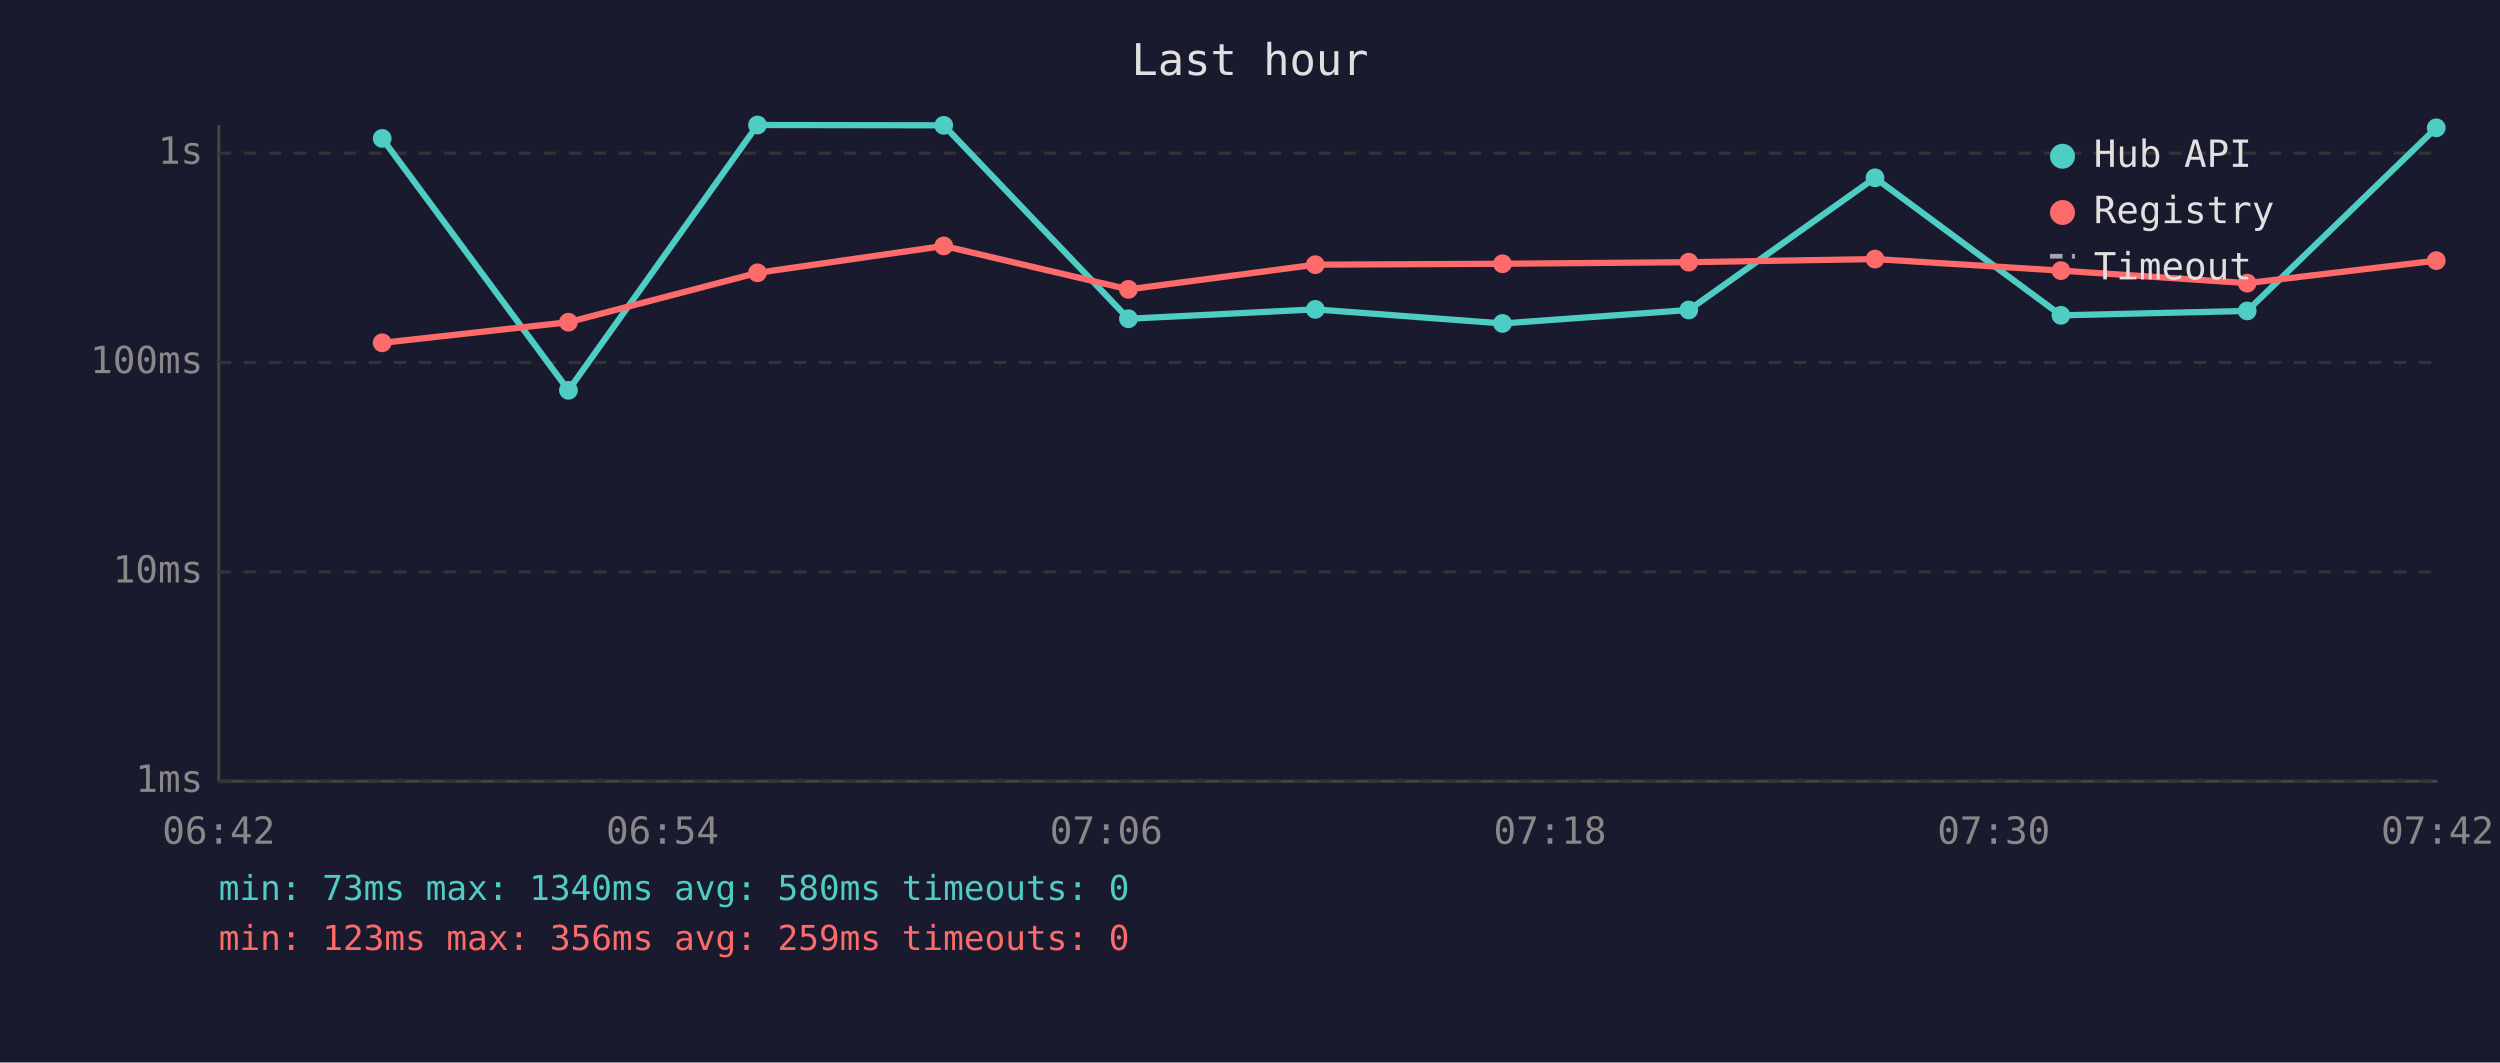
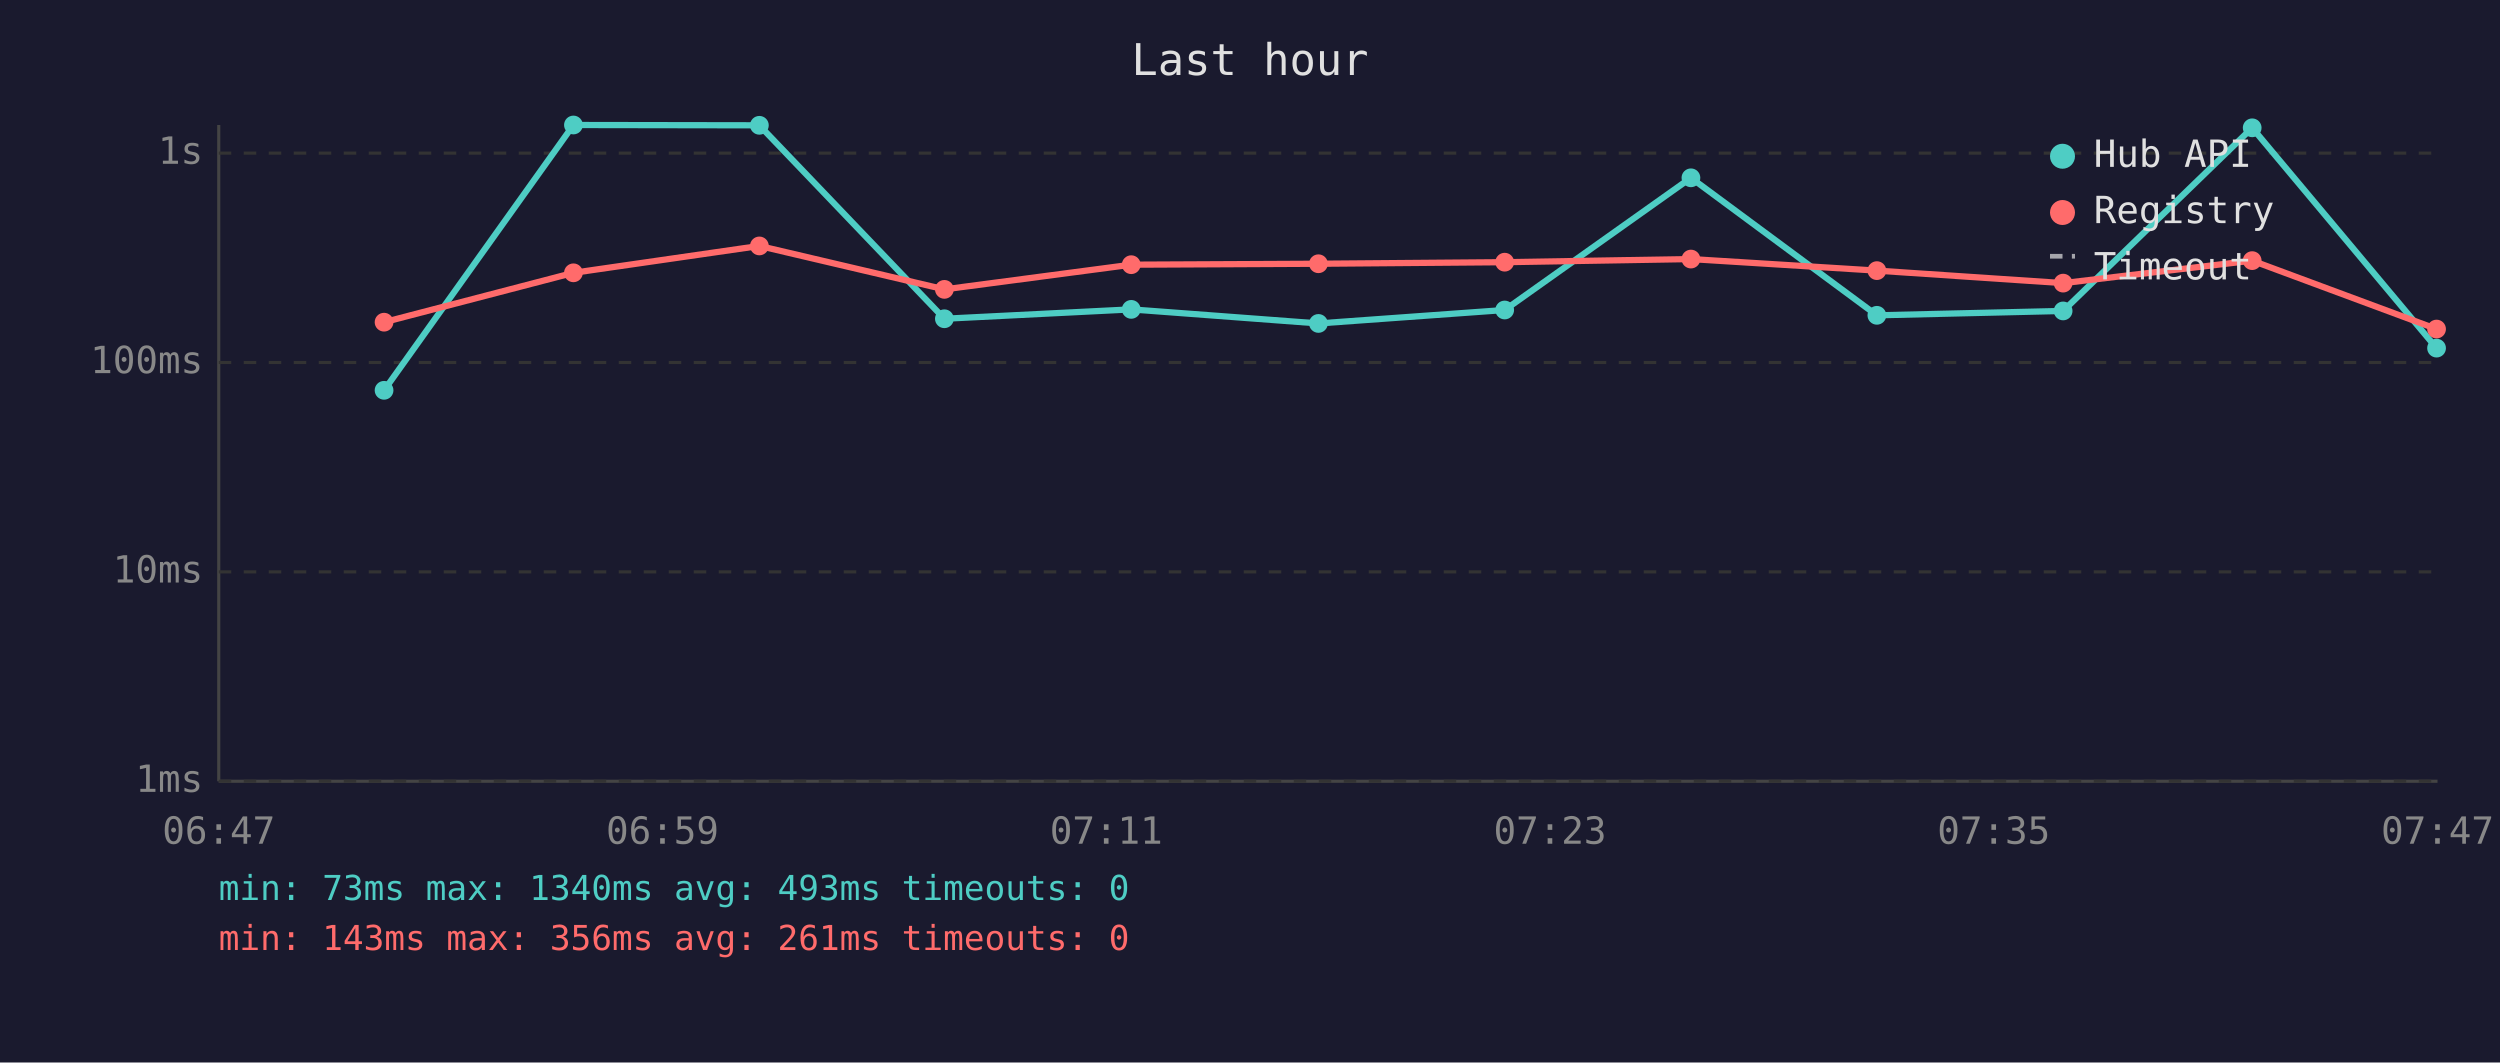
<svg xmlns="http://www.w3.org/2000/svg" viewBox="0 0 800 340" font-family="monospace" font-size="12">
  <rect width="800" height="340" fill="#1a1a2e" />
  <text x="400" y="24" fill="#e0e0e0" font-size="14" text-anchor="middle">Last hour</text>
  <line x1="70" y1="40" x2="70" y2="250" stroke="#444" stroke-width="1" />
  <line x1="70" y1="250" x2="780" y2="250" stroke="#444" stroke-width="1" />
  <line x1="70" y1="250" x2="780" y2="250" stroke="#333" stroke-width="1" stroke-dasharray="4" />
  <text x="65" y="250" fill="#888" text-anchor="end" dominant-baseline="middle">1ms</text>
  <line x1="70" y1="183" x2="780" y2="183" stroke="#333" stroke-width="1" stroke-dasharray="4" />
  <text x="65" y="183" fill="#888" text-anchor="end" dominant-baseline="middle">10ms</text>
  <line x1="70" y1="116" x2="780" y2="116" stroke="#333" stroke-width="1" stroke-dasharray="4" />
  <text x="65" y="116" fill="#888" text-anchor="end" dominant-baseline="middle">100ms</text>
  <line x1="70" y1="49" x2="780" y2="49" stroke="#333" stroke-width="1" stroke-dasharray="4" />
  <text x="65" y="49" fill="#888" text-anchor="end" dominant-baseline="middle">1s</text>
-   <text x="70" y="270" fill="#888" text-anchor="middle">06:42</text>
-   <text x="212" y="270" fill="#888" text-anchor="middle">06:54</text>
-   <text x="354" y="270" fill="#888" text-anchor="middle">07:06</text>
-   <text x="496" y="270" fill="#888" text-anchor="middle">07:18</text>
-   <text x="638" y="270" fill="#888" text-anchor="middle">07:30</text>
-   <text x="780" y="270" fill="#888" text-anchor="middle">07:42</text>
-   <polyline points="122.3,44.3 181.9,124.9 242.4,40.0 302.0,40.1 361.1,102.0 420.9,99.0 480.8,103.5 540.4,99.2 600.0,56.9 659.5,100.9 719.1,99.5 779.6,40.9" fill="none" stroke="#4ecdc4" stroke-width="2" opacity="1" />
-   <circle cx="122.3" cy="44.3" r="3" fill="#4ecdc4" />
-   <circle cx="181.9" cy="124.9" r="3" fill="#4ecdc4" />
-   <circle cx="242.4" cy="40.0" r="3" fill="#4ecdc4" />
-   <circle cx="302.0" cy="40.1" r="3" fill="#4ecdc4" />
-   <circle cx="361.1" cy="102.0" r="3" fill="#4ecdc4" />
-   <circle cx="420.9" cy="99.0" r="3" fill="#4ecdc4" />
-   <circle cx="480.8" cy="103.5" r="3" fill="#4ecdc4" />
-   <circle cx="540.4" cy="99.2" r="3" fill="#4ecdc4" />
-   <circle cx="600.0" cy="56.9" r="3" fill="#4ecdc4" />
-   <circle cx="659.5" cy="100.9" r="3" fill="#4ecdc4" />
-   <circle cx="719.1" cy="99.5" r="3" fill="#4ecdc4" />
-   <circle cx="779.6" cy="40.9" r="3" fill="#4ecdc4" />
-   <polyline points="122.3,109.7 181.9,103.1 242.4,87.3 302.0,78.7 361.1,92.6 420.9,84.7 480.8,84.4 540.4,83.9 600.0,82.9 659.5,86.6 719.1,90.6 779.6,83.4" fill="none" stroke="#ff6b6b" stroke-width="2" opacity="1" />
-   <circle cx="122.3" cy="109.7" r="3" fill="#ff6b6b" />
-   <circle cx="181.9" cy="103.1" r="3" fill="#ff6b6b" />
-   <circle cx="242.4" cy="87.3" r="3" fill="#ff6b6b" />
-   <circle cx="302.0" cy="78.7" r="3" fill="#ff6b6b" />
-   <circle cx="361.1" cy="92.6" r="3" fill="#ff6b6b" />
-   <circle cx="420.9" cy="84.7" r="3" fill="#ff6b6b" />
-   <circle cx="480.8" cy="84.4" r="3" fill="#ff6b6b" />
-   <circle cx="540.4" cy="83.9" r="3" fill="#ff6b6b" />
-   <circle cx="600.0" cy="82.9" r="3" fill="#ff6b6b" />
-   <circle cx="659.5" cy="86.6" r="3" fill="#ff6b6b" />
-   <circle cx="719.1" cy="90.6" r="3" fill="#ff6b6b" />
-   <circle cx="779.6" cy="83.4" r="3" fill="#ff6b6b" />
+   <text x="70" y="270" fill="#888" text-anchor="middle">06:47</text>
+   <text x="212" y="270" fill="#888" text-anchor="middle">06:59</text>
+   <text x="354" y="270" fill="#888" text-anchor="middle">07:11</text>
+   <text x="496" y="270" fill="#888" text-anchor="middle">07:23</text>
+   <text x="638" y="270" fill="#888" text-anchor="middle">07:35</text>
+   <text x="780" y="270" fill="#888" text-anchor="middle">07:47</text>
+   <polyline points="122.9,124.9 183.5,40.0 243.0,40.1 302.2,102.0 362.0,99.0 421.9,103.5 481.5,99.2 541.1,56.9 600.6,100.9 660.2,99.5 720.7,40.9 779.7,111.4" fill="none" stroke="#4ecdc4" stroke-width="2" opacity="1" />
+   <circle cx="122.9" cy="124.9" r="3" fill="#4ecdc4" />
+   <circle cx="183.5" cy="40.0" r="3" fill="#4ecdc4" />
+   <circle cx="243.0" cy="40.1" r="3" fill="#4ecdc4" />
+   <circle cx="302.2" cy="102.0" r="3" fill="#4ecdc4" />
+   <circle cx="362.0" cy="99.0" r="3" fill="#4ecdc4" />
+   <circle cx="421.9" cy="103.5" r="3" fill="#4ecdc4" />
+   <circle cx="481.5" cy="99.2" r="3" fill="#4ecdc4" />
+   <circle cx="541.1" cy="56.9" r="3" fill="#4ecdc4" />
+   <circle cx="600.6" cy="100.9" r="3" fill="#4ecdc4" />
+   <circle cx="660.2" cy="99.5" r="3" fill="#4ecdc4" />
+   <circle cx="720.7" cy="40.9" r="3" fill="#4ecdc4" />
+   <circle cx="779.7" cy="111.4" r="3" fill="#4ecdc4" />
+   <polyline points="122.9,103.1 183.5,87.3 243.0,78.7 302.2,92.6 362.0,84.7 421.9,84.4 481.5,83.9 541.1,82.9 600.6,86.6 660.2,90.6 720.7,83.4 779.7,105.3" fill="none" stroke="#ff6b6b" stroke-width="2" opacity="1" />
+   <circle cx="122.9" cy="103.1" r="3" fill="#ff6b6b" />
+   <circle cx="183.5" cy="87.3" r="3" fill="#ff6b6b" />
+   <circle cx="243.0" cy="78.7" r="3" fill="#ff6b6b" />
+   <circle cx="302.2" cy="92.6" r="3" fill="#ff6b6b" />
+   <circle cx="362.0" cy="84.7" r="3" fill="#ff6b6b" />
+   <circle cx="421.9" cy="84.4" r="3" fill="#ff6b6b" />
+   <circle cx="481.5" cy="83.9" r="3" fill="#ff6b6b" />
+   <circle cx="541.1" cy="82.9" r="3" fill="#ff6b6b" />
+   <circle cx="600.6" cy="86.6" r="3" fill="#ff6b6b" />
+   <circle cx="660.2" cy="90.6" r="3" fill="#ff6b6b" />
+   <circle cx="720.7" cy="83.4" r="3" fill="#ff6b6b" />
+   <circle cx="779.7" cy="105.3" r="3" fill="#ff6b6b" />
  <circle cx="660" cy="50" r="4" fill="#4ecdc4" />
  <text x="670" y="50" fill="#e0e0e0" dominant-baseline="middle">Hub API</text>
  <circle cx="660" cy="68" r="4" fill="#ff6b6b" />
  <text x="670" y="68" fill="#e0e0e0" dominant-baseline="middle">Registry</text>
  <line x1="656" y1="82" x2="664" y2="82" stroke="#e0e0e0" stroke-width="1.5" stroke-dasharray="4,3" opacity="0.7" />
  <text x="670" y="86" fill="#e0e0e0" dominant-baseline="middle">Timeout</text>
-   <text x="70" y="288" fill="#4ecdc4" font-size="11">min: 73ms  max: 1340ms  avg: 580ms  timeouts: 0</text>
-   <text x="70" y="304" fill="#ff6b6b" font-size="11">min: 123ms  max: 356ms  avg: 259ms  timeouts: 0</text>
+   <text x="70" y="288" fill="#4ecdc4" font-size="11">min: 73ms  max: 1340ms  avg: 493ms  timeouts: 0</text>
+   <text x="70" y="304" fill="#ff6b6b" font-size="11">min: 143ms  max: 356ms  avg: 261ms  timeouts: 0</text>
</svg>
